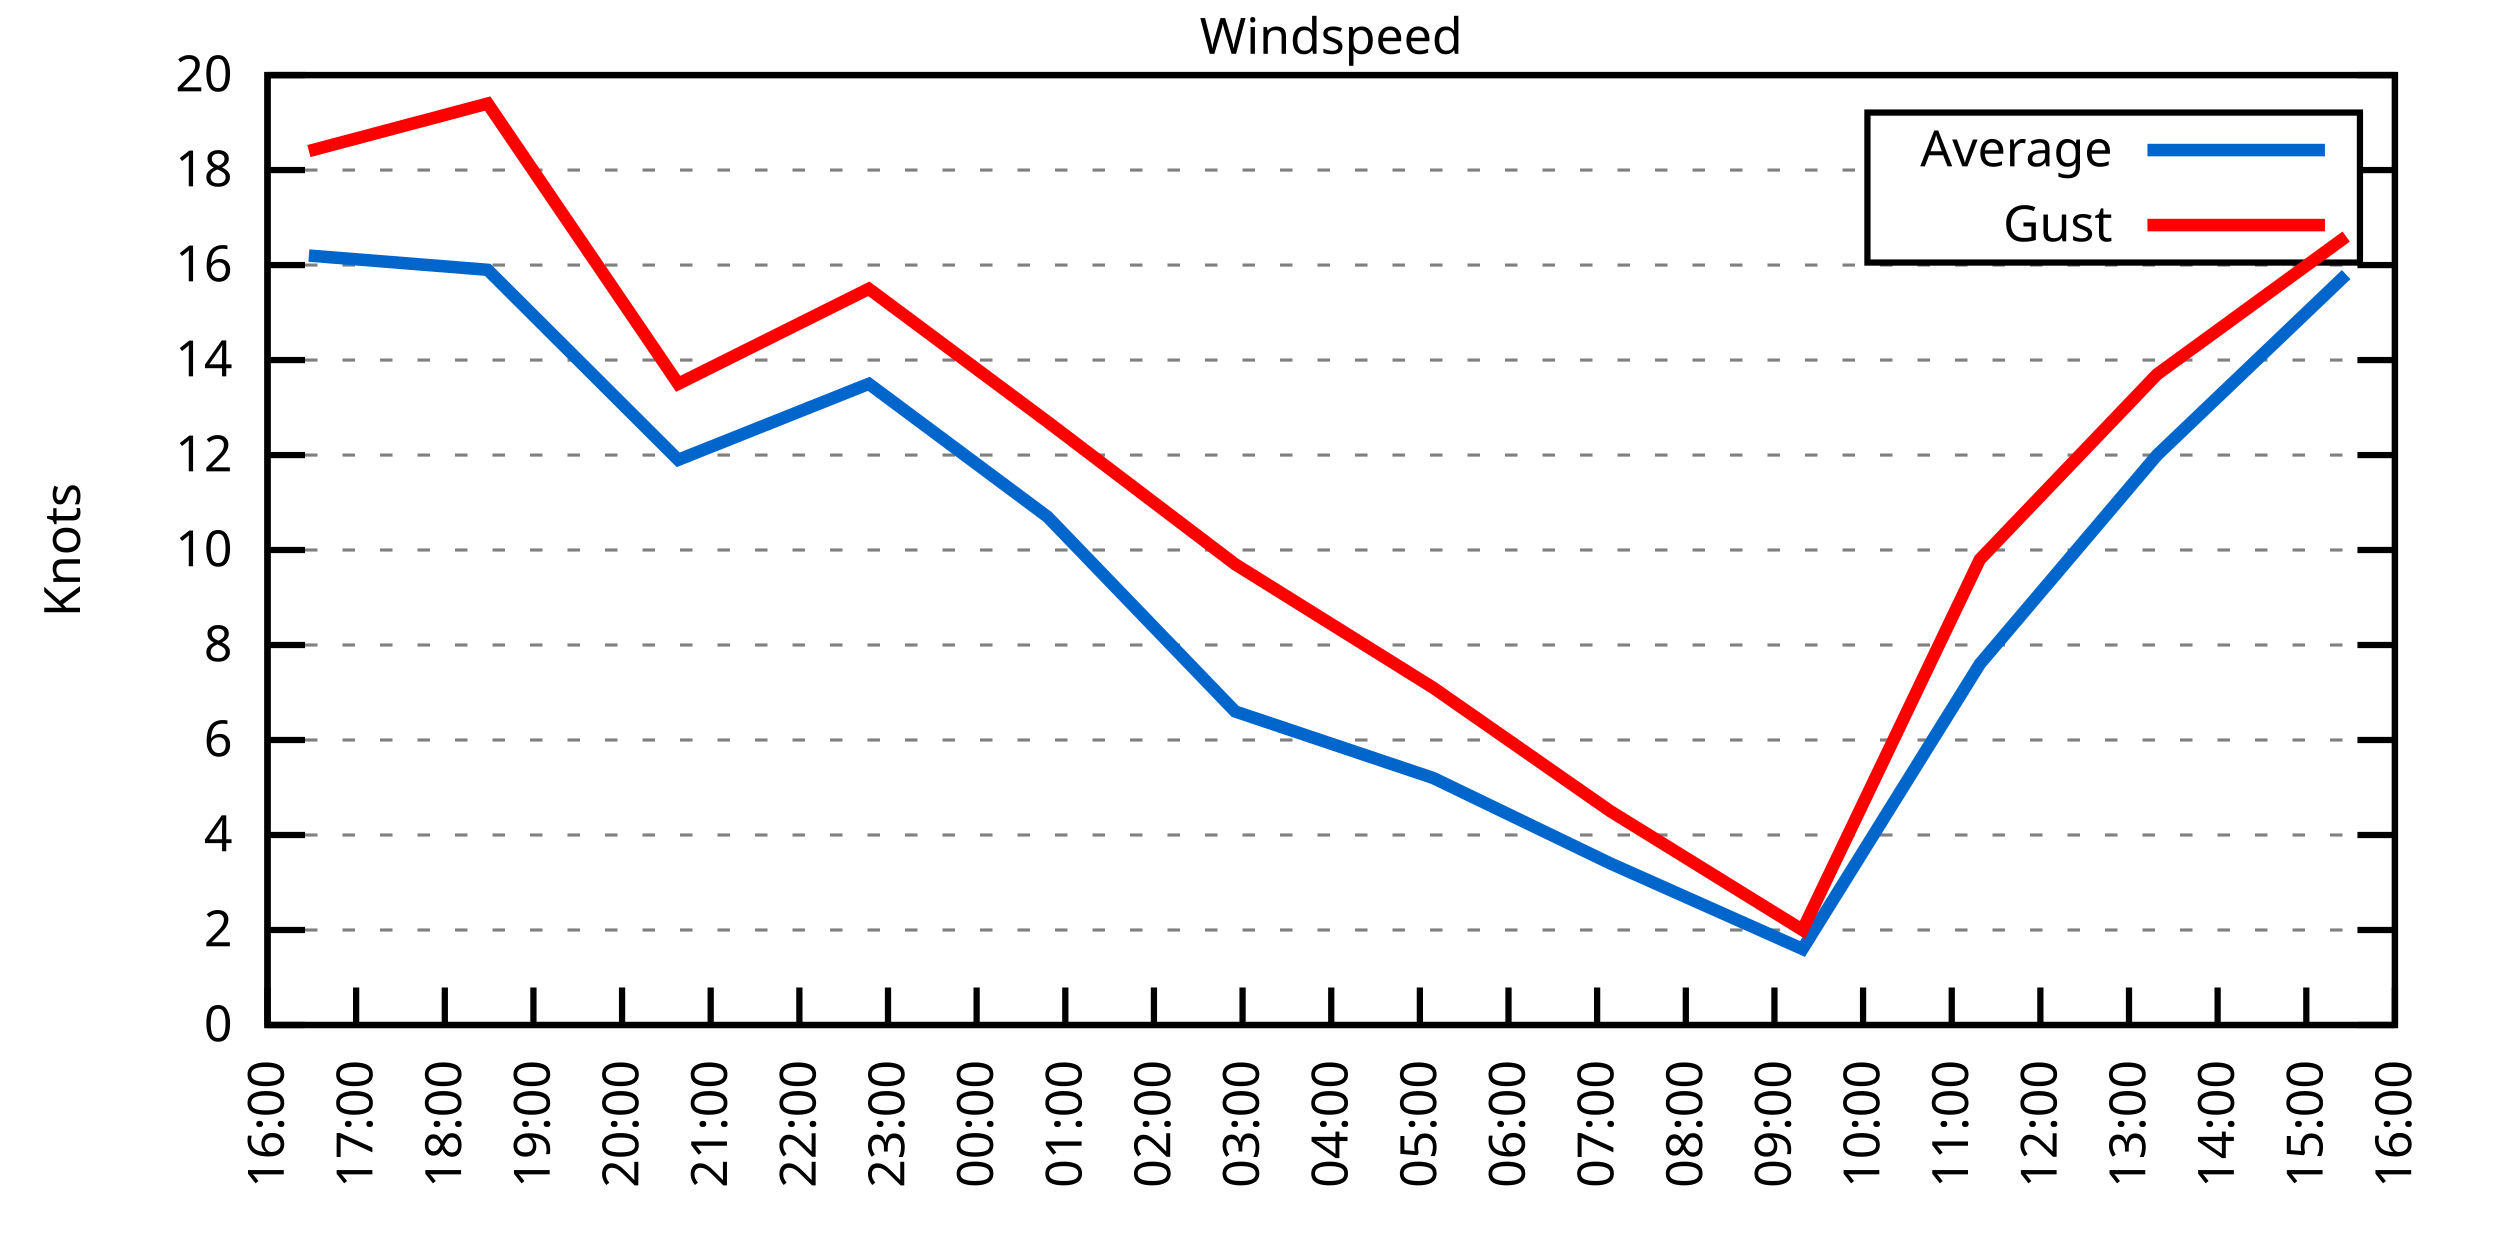
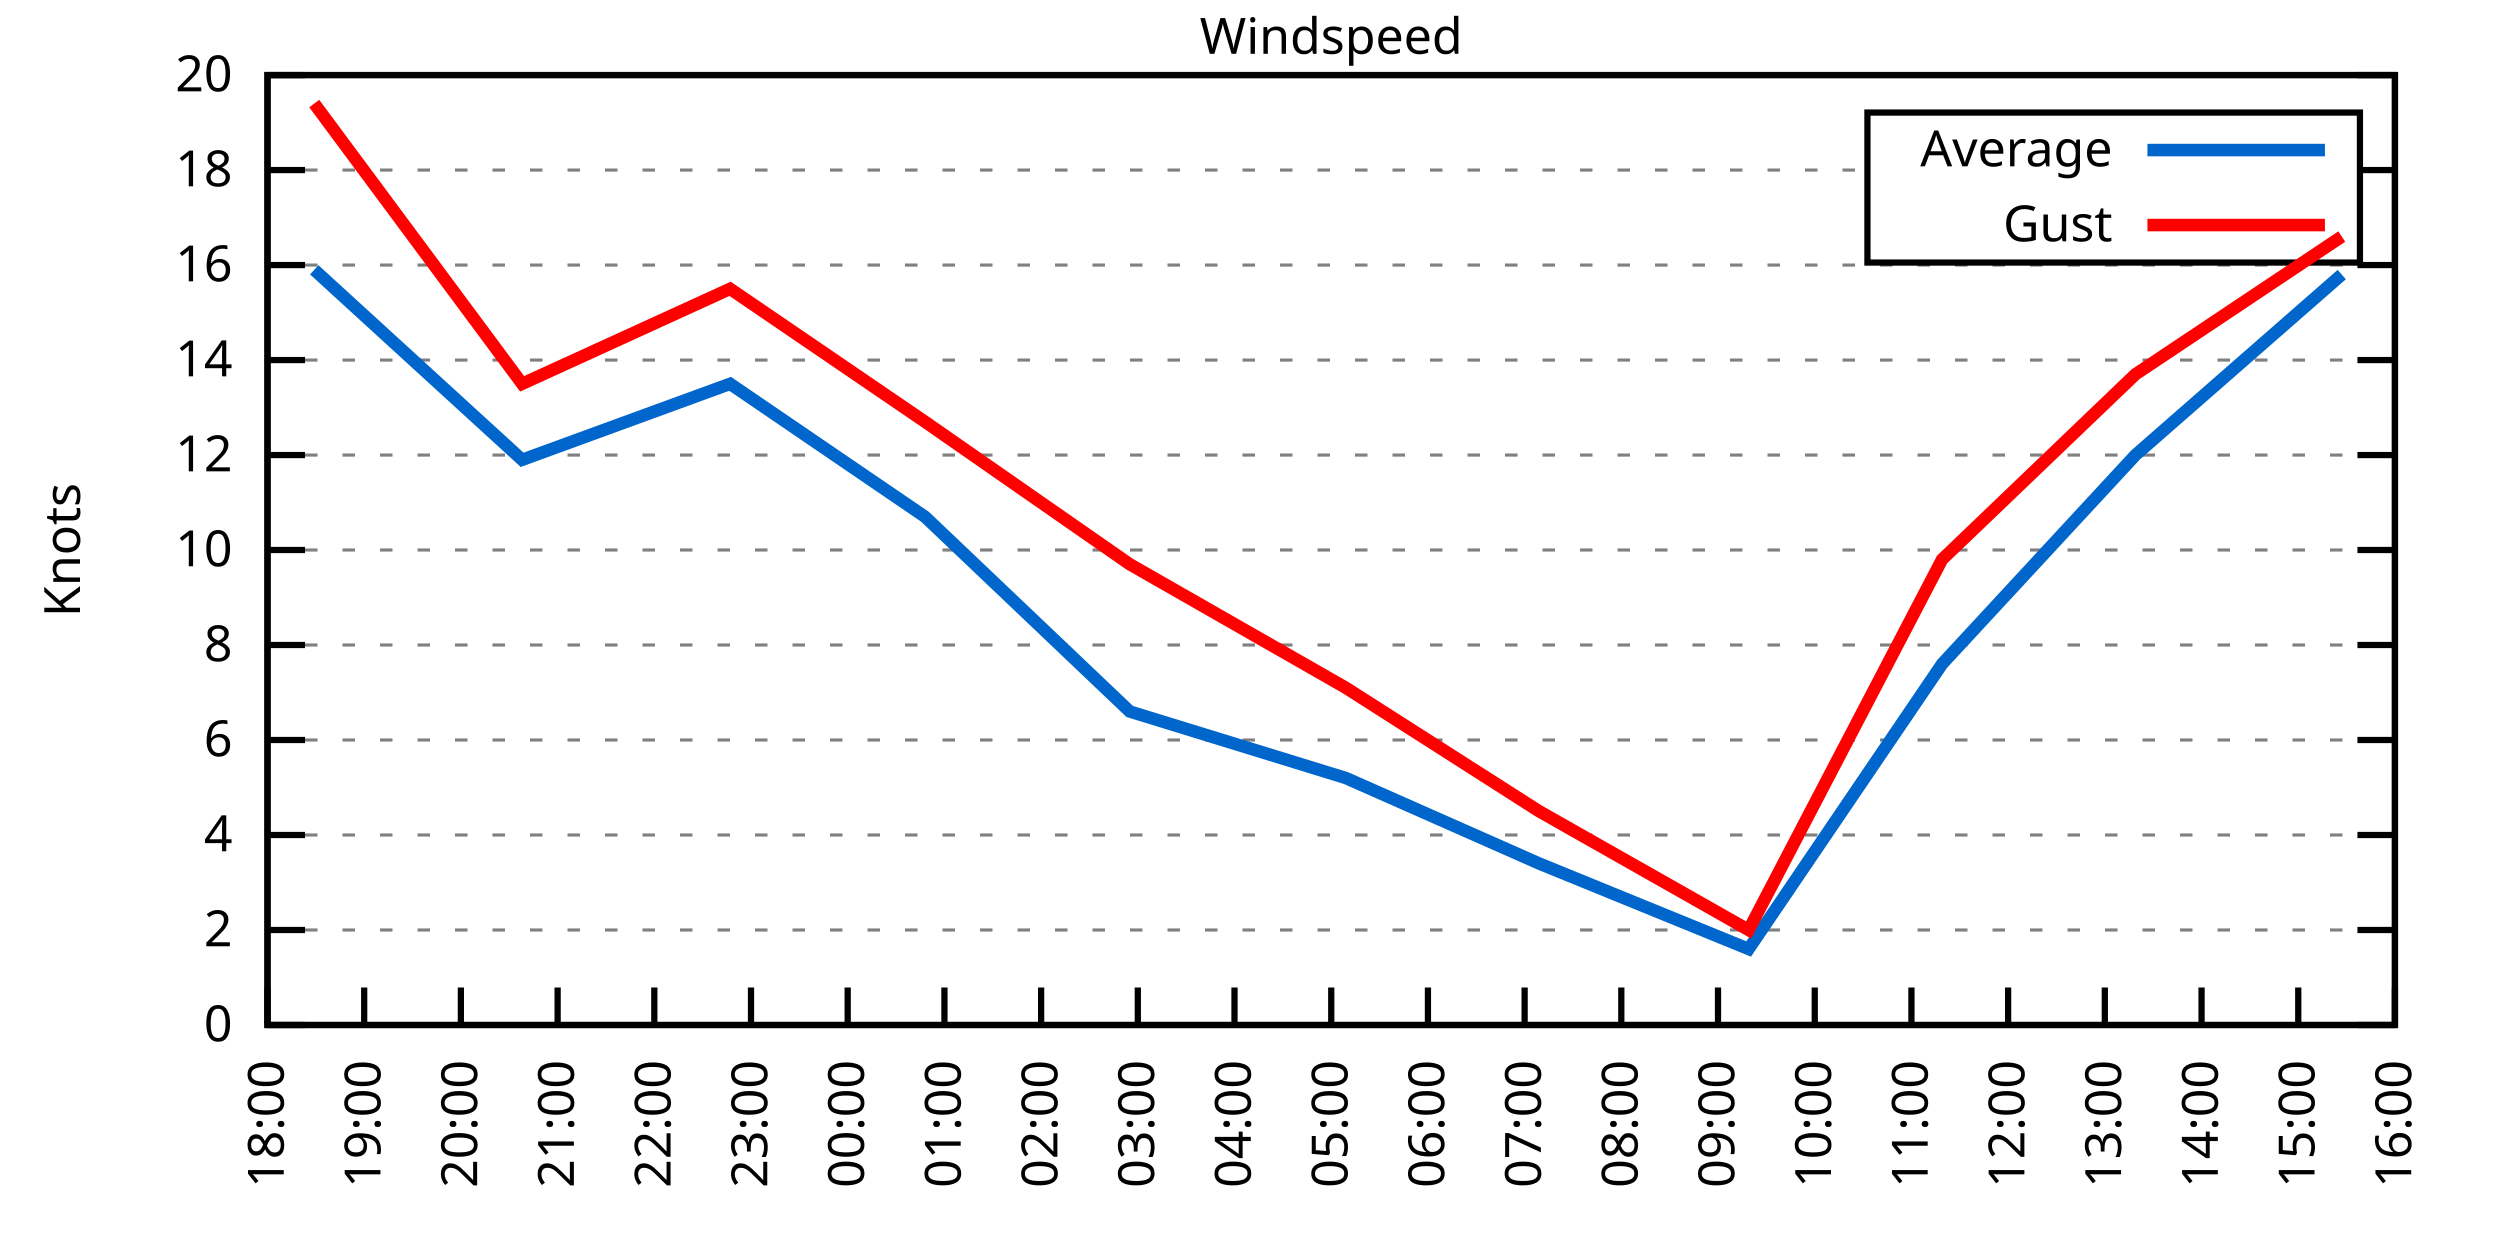
<svg xmlns="http://www.w3.org/2000/svg" xmlns:xlink="http://www.w3.org/1999/xlink" width="400" height="200" viewBox="0 0 400 200">
  <g id="gnuplot_canvas">
    <rect x="0" y="0" width="400" height="200" fill="none" />
    <defs>
      <circle id="gpDot" r="0.5" stroke-width="0.5" stroke="currentColor" />
      <path id="gpPt0" stroke-width="0.333" stroke="currentColor" d="M-1,0 h2 M0,-1 v2" />
      <path id="gpPt1" stroke-width="0.333" stroke="currentColor" d="M-1,-1 L1,1 M1,-1 L-1,1" />
      <path id="gpPt2" stroke-width="0.333" stroke="currentColor" d="M-1,0 L1,0 M0,-1 L0,1 M-1,-1 L1,1 M-1,1 L1,-1" />
      <rect id="gpPt3" stroke-width="0.333" stroke="currentColor" x="-1" y="-1" width="2" height="2" />
      <rect id="gpPt4" stroke-width="0.333" stroke="currentColor" fill="currentColor" x="-1" y="-1" width="2" height="2" />
      <circle id="gpPt5" stroke-width="0.333" stroke="currentColor" cx="0" cy="0" r="1" />
      <use xlink:href="#gpPt5" id="gpPt6" fill="currentColor" stroke="none" />
      <path id="gpPt7" stroke-width="0.333" stroke="currentColor" d="M0,-1.33 L-1.33,0.67 L1.33,0.67 z" />
      <use xlink:href="#gpPt7" id="gpPt8" fill="currentColor" stroke="none" />
      <use xlink:href="#gpPt7" id="gpPt9" stroke="currentColor" transform="rotate(180)" />
      <use xlink:href="#gpPt9" id="gpPt10" fill="currentColor" stroke="none" />
      <use xlink:href="#gpPt3" id="gpPt11" stroke="currentColor" transform="rotate(45)" />
      <use xlink:href="#gpPt11" id="gpPt12" fill="currentColor" stroke="none" />
      <path id="gpPt13" stroke-width="0.333" stroke="currentColor" d="M0,1.330 L1.265,0.411 L0.782,-1.067 L-0.782,-1.076 L-1.265,0.411 z" />
      <use xlink:href="#gpPt13" id="gpPt14" fill="currentColor" stroke="none" />
      <filter id="textbox" filterUnits="objectBoundingBox" x="0" y="0" height="1" width="1">
        <feFlood flood-color="white" flood-opacity="1" result="bgnd" />
        <feComposite in="SourceGraphic" in2="bgnd" operator="atop" />
      </filter>
      <filter id="greybox" filterUnits="objectBoundingBox" x="0" y="0" height="1" width="1">
        <feFlood flood-color="lightgrey" flood-opacity="1" result="grey" />
        <feComposite in="SourceGraphic" in2="grey" operator="atop" />
      </filter>
    </defs>
    <g fill="none" color="white" stroke="currentColor" stroke-width="1.00" stroke-linecap="butt" stroke-linejoin="miter">
</g>
    <g fill="none" color="black" stroke="currentColor" stroke-width="1.00" stroke-linecap="butt" stroke-linejoin="miter">
      <g stroke="none" shape-rendering="crispEdges">
        <polygon fill="rgb(255, 255, 255)" points="42.80,164.00 383.18,164.00 383.18,12.02 42.80,12.02 " />
      </g>
    </g>
    <g fill="none" color="black" stroke="currentColor" stroke-width="1.00" stroke-linecap="butt" stroke-linejoin="miter">
</g>
    <g fill="none" color="black" stroke="black" stroke-width="0.50" stroke-linecap="butt" stroke-linejoin="miter">
</g>
    <g fill="none" color="gray" stroke="currentColor" stroke-width="0.50" stroke-linecap="butt" stroke-linejoin="miter">
      <path stroke="gray" stroke-dasharray="2,4" class="gridline" d="M42.80,164.00 L383.19,164.00  " />
    </g>
    <g fill="none" color="gray" stroke="gray" stroke-width="1.00" stroke-linecap="butt" stroke-linejoin="miter">
</g>
    <g fill="none" color="black" stroke="currentColor" stroke-width="1.00" stroke-linecap="butt" stroke-linejoin="miter">
      <path stroke="black" d="M42.80,164.00 L48.80,164.00 M383.19,164.00 L377.19,164.00  " />
      <g transform="translate(37.20,166.60)" stroke="none" fill="black" font-family="Sans" font-size="8.00" text-anchor="end">
        <text>
          <tspan font-family="Sans"> 0</tspan>
        </text>
      </g>
    </g>
    <g fill="none" color="black" stroke="currentColor" stroke-width="1.00" stroke-linecap="butt" stroke-linejoin="miter">
</g>
    <g fill="none" color="black" stroke="black" stroke-width="0.50" stroke-linecap="butt" stroke-linejoin="miter">
</g>
    <g fill="none" color="gray" stroke="currentColor" stroke-width="0.50" stroke-linecap="butt" stroke-linejoin="miter">
      <path stroke="gray" stroke-dasharray="2,4" class="gridline" d="M42.80,148.80 L383.19,148.80  " />
    </g>
    <g fill="none" color="gray" stroke="gray" stroke-width="1.00" stroke-linecap="butt" stroke-linejoin="miter">
</g>
    <g fill="none" color="black" stroke="currentColor" stroke-width="1.00" stroke-linecap="butt" stroke-linejoin="miter">
      <path stroke="black" d="M42.80,148.80 L48.80,148.80 M383.19,148.80 L377.19,148.80  " />
      <g transform="translate(37.20,151.40)" stroke="none" fill="black" font-family="Sans" font-size="8.00" text-anchor="end">
        <text>
          <tspan font-family="Sans"> 2</tspan>
        </text>
      </g>
    </g>
    <g fill="none" color="black" stroke="currentColor" stroke-width="1.00" stroke-linecap="butt" stroke-linejoin="miter">
</g>
    <g fill="none" color="black" stroke="black" stroke-width="0.50" stroke-linecap="butt" stroke-linejoin="miter">
</g>
    <g fill="none" color="gray" stroke="currentColor" stroke-width="0.50" stroke-linecap="butt" stroke-linejoin="miter">
      <path stroke="gray" stroke-dasharray="2,4" class="gridline" d="M42.80,133.60 L383.19,133.60  " />
    </g>
    <g fill="none" color="gray" stroke="gray" stroke-width="1.00" stroke-linecap="butt" stroke-linejoin="miter">
</g>
    <g fill="none" color="black" stroke="currentColor" stroke-width="1.00" stroke-linecap="butt" stroke-linejoin="miter">
      <path stroke="black" d="M42.80,133.60 L48.80,133.60 M383.19,133.60 L377.19,133.60  " />
      <g transform="translate(37.20,136.20)" stroke="none" fill="black" font-family="Sans" font-size="8.00" text-anchor="end">
        <text>
          <tspan font-family="Sans"> 4</tspan>
        </text>
      </g>
    </g>
    <g fill="none" color="black" stroke="currentColor" stroke-width="1.00" stroke-linecap="butt" stroke-linejoin="miter">
</g>
    <g fill="none" color="black" stroke="black" stroke-width="0.50" stroke-linecap="butt" stroke-linejoin="miter">
</g>
    <g fill="none" color="gray" stroke="currentColor" stroke-width="0.50" stroke-linecap="butt" stroke-linejoin="miter">
      <path stroke="gray" stroke-dasharray="2,4" class="gridline" d="M42.80,118.40 L383.19,118.40  " />
    </g>
    <g fill="none" color="gray" stroke="gray" stroke-width="1.00" stroke-linecap="butt" stroke-linejoin="miter">
</g>
    <g fill="none" color="black" stroke="currentColor" stroke-width="1.00" stroke-linecap="butt" stroke-linejoin="miter">
      <path stroke="black" d="M42.80,118.40 L48.80,118.40 M383.19,118.40 L377.19,118.40  " />
      <g transform="translate(37.20,121.00)" stroke="none" fill="black" font-family="Sans" font-size="8.00" text-anchor="end">
        <text>
          <tspan font-family="Sans"> 6</tspan>
        </text>
      </g>
    </g>
    <g fill="none" color="black" stroke="currentColor" stroke-width="1.00" stroke-linecap="butt" stroke-linejoin="miter">
</g>
    <g fill="none" color="black" stroke="black" stroke-width="0.50" stroke-linecap="butt" stroke-linejoin="miter">
</g>
    <g fill="none" color="gray" stroke="currentColor" stroke-width="0.50" stroke-linecap="butt" stroke-linejoin="miter">
      <path stroke="gray" stroke-dasharray="2,4" class="gridline" d="M42.80,103.20 L383.19,103.20  " />
    </g>
    <g fill="none" color="gray" stroke="gray" stroke-width="1.00" stroke-linecap="butt" stroke-linejoin="miter">
</g>
    <g fill="none" color="black" stroke="currentColor" stroke-width="1.00" stroke-linecap="butt" stroke-linejoin="miter">
      <path stroke="black" d="M42.80,103.20 L48.80,103.20 M383.19,103.20 L377.19,103.20  " />
      <g transform="translate(37.20,105.80)" stroke="none" fill="black" font-family="Sans" font-size="8.00" text-anchor="end">
        <text>
          <tspan font-family="Sans"> 8</tspan>
        </text>
      </g>
    </g>
    <g fill="none" color="black" stroke="currentColor" stroke-width="1.00" stroke-linecap="butt" stroke-linejoin="miter">
</g>
    <g fill="none" color="black" stroke="black" stroke-width="0.50" stroke-linecap="butt" stroke-linejoin="miter">
</g>
    <g fill="none" color="gray" stroke="currentColor" stroke-width="0.50" stroke-linecap="butt" stroke-linejoin="miter">
      <path stroke="gray" stroke-dasharray="2,4" class="gridline" d="M42.80,88.00 L383.19,88.00  " />
    </g>
    <g fill="none" color="gray" stroke="gray" stroke-width="1.00" stroke-linecap="butt" stroke-linejoin="miter">
</g>
    <g fill="none" color="black" stroke="currentColor" stroke-width="1.00" stroke-linecap="butt" stroke-linejoin="miter">
      <path stroke="black" d="M42.80,88.00 L48.80,88.00 M383.19,88.00 L377.19,88.00  " />
      <g transform="translate(37.20,90.60)" stroke="none" fill="black" font-family="Sans" font-size="8.00" text-anchor="end">
        <text>
          <tspan font-family="Sans"> 10</tspan>
        </text>
      </g>
    </g>
    <g fill="none" color="black" stroke="currentColor" stroke-width="1.00" stroke-linecap="butt" stroke-linejoin="miter">
</g>
    <g fill="none" color="black" stroke="black" stroke-width="0.50" stroke-linecap="butt" stroke-linejoin="miter">
</g>
    <g fill="none" color="gray" stroke="currentColor" stroke-width="0.50" stroke-linecap="butt" stroke-linejoin="miter">
      <path stroke="gray" stroke-dasharray="2,4" class="gridline" d="M42.80,72.81 L383.19,72.81  " />
    </g>
    <g fill="none" color="gray" stroke="gray" stroke-width="1.00" stroke-linecap="butt" stroke-linejoin="miter">
</g>
    <g fill="none" color="black" stroke="currentColor" stroke-width="1.00" stroke-linecap="butt" stroke-linejoin="miter">
      <path stroke="black" d="M42.80,72.81 L48.80,72.81 M383.19,72.81 L377.19,72.81  " />
      <g transform="translate(37.20,75.41)" stroke="none" fill="black" font-family="Sans" font-size="8.00" text-anchor="end">
        <text>
          <tspan font-family="Sans"> 12</tspan>
        </text>
      </g>
    </g>
    <g fill="none" color="black" stroke="currentColor" stroke-width="1.00" stroke-linecap="butt" stroke-linejoin="miter">
</g>
    <g fill="none" color="black" stroke="black" stroke-width="0.50" stroke-linecap="butt" stroke-linejoin="miter">
</g>
    <g fill="none" color="gray" stroke="currentColor" stroke-width="0.50" stroke-linecap="butt" stroke-linejoin="miter">
      <path stroke="gray" stroke-dasharray="2,4" class="gridline" d="M42.80,57.61 L383.19,57.61  " />
    </g>
    <g fill="none" color="gray" stroke="gray" stroke-width="1.00" stroke-linecap="butt" stroke-linejoin="miter">
</g>
    <g fill="none" color="black" stroke="currentColor" stroke-width="1.00" stroke-linecap="butt" stroke-linejoin="miter">
      <path stroke="black" d="M42.80,57.61 L48.80,57.61 M383.19,57.61 L377.19,57.61  " />
      <g transform="translate(37.20,60.21)" stroke="none" fill="black" font-family="Sans" font-size="8.00" text-anchor="end">
        <text>
          <tspan font-family="Sans"> 14</tspan>
        </text>
      </g>
    </g>
    <g fill="none" color="black" stroke="currentColor" stroke-width="1.00" stroke-linecap="butt" stroke-linejoin="miter">
</g>
    <g fill="none" color="black" stroke="black" stroke-width="0.50" stroke-linecap="butt" stroke-linejoin="miter">
</g>
    <g fill="none" color="gray" stroke="currentColor" stroke-width="0.50" stroke-linecap="butt" stroke-linejoin="miter">
      <path stroke="gray" stroke-dasharray="2,4" class="gridline" d="M42.80,42.41 L383.19,42.41  " />
    </g>
    <g fill="none" color="gray" stroke="gray" stroke-width="1.00" stroke-linecap="butt" stroke-linejoin="miter">
</g>
    <g fill="none" color="black" stroke="currentColor" stroke-width="1.00" stroke-linecap="butt" stroke-linejoin="miter">
      <path stroke="black" d="M42.80,42.41 L48.80,42.41 M383.19,42.41 L377.19,42.41  " />
      <g transform="translate(37.20,45.01)" stroke="none" fill="black" font-family="Sans" font-size="8.00" text-anchor="end">
        <text>
          <tspan font-family="Sans"> 16</tspan>
        </text>
      </g>
    </g>
    <g fill="none" color="black" stroke="currentColor" stroke-width="1.00" stroke-linecap="butt" stroke-linejoin="miter">
</g>
    <g fill="none" color="black" stroke="black" stroke-width="0.50" stroke-linecap="butt" stroke-linejoin="miter">
</g>
    <g fill="none" color="gray" stroke="currentColor" stroke-width="0.50" stroke-linecap="butt" stroke-linejoin="miter">
      <path stroke="gray" stroke-dasharray="2,4" class="gridline" d="M42.80,27.21 L298.79,27.21 M377.59,27.21 L383.19,27.21  " />
    </g>
    <g fill="none" color="gray" stroke="gray" stroke-width="1.00" stroke-linecap="butt" stroke-linejoin="miter">
</g>
    <g fill="none" color="black" stroke="currentColor" stroke-width="1.00" stroke-linecap="butt" stroke-linejoin="miter">
      <path stroke="black" d="M42.80,27.21 L48.80,27.21 M383.19,27.21 L377.19,27.21  " />
      <g transform="translate(37.20,29.81)" stroke="none" fill="black" font-family="Sans" font-size="8.00" text-anchor="end">
        <text>
          <tspan font-family="Sans"> 18</tspan>
        </text>
      </g>
    </g>
    <g fill="none" color="black" stroke="currentColor" stroke-width="1.00" stroke-linecap="butt" stroke-linejoin="miter">
</g>
    <g fill="none" color="black" stroke="black" stroke-width="0.50" stroke-linecap="butt" stroke-linejoin="miter">
</g>
    <g fill="none" color="gray" stroke="currentColor" stroke-width="0.50" stroke-linecap="butt" stroke-linejoin="miter">
      <path stroke="gray" stroke-dasharray="2,4" class="gridline" d="M42.80,12.01 L383.19,12.01  " />
    </g>
    <g fill="none" color="gray" stroke="gray" stroke-width="1.00" stroke-linecap="butt" stroke-linejoin="miter">
</g>
    <g fill="none" color="black" stroke="currentColor" stroke-width="1.00" stroke-linecap="butt" stroke-linejoin="miter">
      <path stroke="black" d="M42.80,12.01 L48.80,12.01 M383.19,12.01 L377.19,12.01  " />
      <g transform="translate(37.20,14.61)" stroke="none" fill="black" font-family="Sans" font-size="8.00" text-anchor="end">
        <text>
          <tspan font-family="Sans"> 20</tspan>
        </text>
      </g>
    </g>
    <g fill="none" color="black" stroke="currentColor" stroke-width="1.00" stroke-linecap="butt" stroke-linejoin="miter">
      <path stroke="black" d="M42.80,164.00 L42.80,158.00  " />
      <g transform="translate(45.40,169.60) rotate(270.00)" stroke="none" fill="black" font-family="Sans" font-size="8.00" text-anchor="end">
        <text>
-           <tspan font-family="Sans">16:00</tspan>
-         </text>
-       </g>
-     </g>
-     <g fill="none" color="black" stroke="currentColor" stroke-width="1.00" stroke-linecap="butt" stroke-linejoin="miter">
-       <path stroke="black" d="M56.98,164.00 L56.98,158.00  " />
-       <g transform="translate(59.58,169.60) rotate(270.00)" stroke="none" fill="black" font-family="Sans" font-size="8.00" text-anchor="end">
-         <text>
-           <tspan font-family="Sans">17:00</tspan>
-         </text>
-       </g>
-     </g>
-     <g fill="none" color="black" stroke="currentColor" stroke-width="1.00" stroke-linecap="butt" stroke-linejoin="miter">
-       <path stroke="black" d="M71.17,164.00 L71.17,158.00  " />
-       <g transform="translate(73.77,169.60) rotate(270.00)" stroke="none" fill="black" font-family="Sans" font-size="8.00" text-anchor="end">
-         <text>
          <tspan font-family="Sans">18:00</tspan>
        </text>
      </g>
    </g>
    <g fill="none" color="black" stroke="currentColor" stroke-width="1.00" stroke-linecap="butt" stroke-linejoin="miter">
-       <path stroke="black" d="M85.35,164.00 L85.35,158.00  " />
-       <g transform="translate(87.95,169.60) rotate(270.00)" stroke="none" fill="black" font-family="Sans" font-size="8.00" text-anchor="end">
+       <path stroke="black" d="M58.27,164.00 L58.27,158.00  " />
+       <g transform="translate(60.87,169.60) rotate(270.00)" stroke="none" fill="black" font-family="Sans" font-size="8.00" text-anchor="end">
        <text>
          <tspan font-family="Sans">19:00</tspan>
        </text>
      </g>
    </g>
    <g fill="none" color="black" stroke="currentColor" stroke-width="1.00" stroke-linecap="butt" stroke-linejoin="miter">
-       <path stroke="black" d="M99.53,164.00 L99.53,158.00  " />
-       <g transform="translate(102.13,169.60) rotate(270.00)" stroke="none" fill="black" font-family="Sans" font-size="8.00" text-anchor="end">
+       <path stroke="black" d="M73.74,164.00 L73.74,158.00  " />
+       <g transform="translate(76.34,169.60) rotate(270.00)" stroke="none" fill="black" font-family="Sans" font-size="8.00" text-anchor="end">
        <text>
          <tspan font-family="Sans">20:00</tspan>
        </text>
      </g>
    </g>
    <g fill="none" color="black" stroke="currentColor" stroke-width="1.00" stroke-linecap="butt" stroke-linejoin="miter">
-       <path stroke="black" d="M113.71,164.00 L113.71,158.00  " />
-       <g transform="translate(116.31,169.60) rotate(270.00)" stroke="none" fill="black" font-family="Sans" font-size="8.00" text-anchor="end">
+       <path stroke="black" d="M89.22,164.00 L89.22,158.00  " />
+       <g transform="translate(91.82,169.60) rotate(270.00)" stroke="none" fill="black" font-family="Sans" font-size="8.00" text-anchor="end">
        <text>
          <tspan font-family="Sans">21:00</tspan>
        </text>
      </g>
    </g>
    <g fill="none" color="black" stroke="currentColor" stroke-width="1.00" stroke-linecap="butt" stroke-linejoin="miter">
-       <path stroke="black" d="M127.90,164.00 L127.90,158.00  " />
-       <g transform="translate(130.50,169.60) rotate(270.00)" stroke="none" fill="black" font-family="Sans" font-size="8.00" text-anchor="end">
+       <path stroke="black" d="M104.69,164.00 L104.69,158.00  " />
+       <g transform="translate(107.29,169.60) rotate(270.00)" stroke="none" fill="black" font-family="Sans" font-size="8.00" text-anchor="end">
        <text>
          <tspan font-family="Sans">22:00</tspan>
        </text>
      </g>
    </g>
    <g fill="none" color="black" stroke="currentColor" stroke-width="1.00" stroke-linecap="butt" stroke-linejoin="miter">
-       <path stroke="black" d="M142.08,164.00 L142.08,158.00  " />
-       <g transform="translate(144.68,169.60) rotate(270.00)" stroke="none" fill="black" font-family="Sans" font-size="8.00" text-anchor="end">
+       <path stroke="black" d="M120.16,164.00 L120.16,158.00  " />
+       <g transform="translate(122.76,169.60) rotate(270.00)" stroke="none" fill="black" font-family="Sans" font-size="8.00" text-anchor="end">
        <text>
          <tspan font-family="Sans">23:00</tspan>
        </text>
      </g>
    </g>
    <g fill="none" color="black" stroke="currentColor" stroke-width="1.00" stroke-linecap="butt" stroke-linejoin="miter">
-       <path stroke="black" d="M156.26,164.00 L156.26,158.00  " />
-       <g transform="translate(158.86,169.60) rotate(270.00)" stroke="none" fill="black" font-family="Sans" font-size="8.00" text-anchor="end">
+       <path stroke="black" d="M135.63,164.00 L135.63,158.00  " />
+       <g transform="translate(138.23,169.60) rotate(270.00)" stroke="none" fill="black" font-family="Sans" font-size="8.00" text-anchor="end">
        <text>
          <tspan font-family="Sans">00:00</tspan>
        </text>
      </g>
    </g>
    <g fill="none" color="black" stroke="currentColor" stroke-width="1.00" stroke-linecap="butt" stroke-linejoin="miter">
-       <path stroke="black" d="M170.45,164.00 L170.45,158.00  " />
-       <g transform="translate(173.05,169.60) rotate(270.00)" stroke="none" fill="black" font-family="Sans" font-size="8.00" text-anchor="end">
+       <path stroke="black" d="M151.11,164.00 L151.11,158.00  " />
+       <g transform="translate(153.71,169.60) rotate(270.00)" stroke="none" fill="black" font-family="Sans" font-size="8.00" text-anchor="end">
        <text>
          <tspan font-family="Sans">01:00</tspan>
        </text>
      </g>
    </g>
    <g fill="none" color="black" stroke="currentColor" stroke-width="1.00" stroke-linecap="butt" stroke-linejoin="miter">
-       <path stroke="black" d="M184.63,164.00 L184.63,158.00  " />
-       <g transform="translate(187.23,169.60) rotate(270.00)" stroke="none" fill="black" font-family="Sans" font-size="8.00" text-anchor="end">
+       <path stroke="black" d="M166.58,164.00 L166.58,158.00  " />
+       <g transform="translate(169.18,169.60) rotate(270.00)" stroke="none" fill="black" font-family="Sans" font-size="8.00" text-anchor="end">
        <text>
          <tspan font-family="Sans">02:00</tspan>
        </text>
      </g>
    </g>
    <g fill="none" color="black" stroke="currentColor" stroke-width="1.00" stroke-linecap="butt" stroke-linejoin="miter">
-       <path stroke="black" d="M198.81,164.00 L198.81,158.00  " />
-       <g transform="translate(201.41,169.60) rotate(270.00)" stroke="none" fill="black" font-family="Sans" font-size="8.00" text-anchor="end">
+       <path stroke="black" d="M182.05,164.00 L182.05,158.00  " />
+       <g transform="translate(184.65,169.60) rotate(270.00)" stroke="none" fill="black" font-family="Sans" font-size="8.00" text-anchor="end">
        <text>
          <tspan font-family="Sans">03:00</tspan>
+         </text>
+       </g>
+     </g>
+     <g fill="none" color="black" stroke="currentColor" stroke-width="1.00" stroke-linecap="butt" stroke-linejoin="miter">
+       <path stroke="black" d="M197.52,164.00 L197.52,158.00  " />
+       <g transform="translate(200.12,169.60) rotate(270.00)" stroke="none" fill="black" font-family="Sans" font-size="8.00" text-anchor="end">
+         <text>
+           <tspan font-family="Sans">04:00</tspan>
        </text>
      </g>
    </g>
    <g fill="none" color="black" stroke="currentColor" stroke-width="1.00" stroke-linecap="butt" stroke-linejoin="miter">
      <path stroke="black" d="M213.00,164.00 L213.00,158.00  " />
      <g transform="translate(215.60,169.60) rotate(270.00)" stroke="none" fill="black" font-family="Sans" font-size="8.00" text-anchor="end">
        <text>
-           <tspan font-family="Sans">04:00</tspan>
-         </text>
-       </g>
-     </g>
-     <g fill="none" color="black" stroke="currentColor" stroke-width="1.00" stroke-linecap="butt" stroke-linejoin="miter">
-       <path stroke="black" d="M227.18,164.00 L227.18,158.00  " />
-       <g transform="translate(229.78,169.60) rotate(270.00)" stroke="none" fill="black" font-family="Sans" font-size="8.00" text-anchor="end">
-         <text>
          <tspan font-family="Sans">05:00</tspan>
        </text>
      </g>
    </g>
    <g fill="none" color="black" stroke="currentColor" stroke-width="1.00" stroke-linecap="butt" stroke-linejoin="miter">
-       <path stroke="black" d="M241.36,164.00 L241.36,158.00  " />
-       <g transform="translate(243.96,169.60) rotate(270.00)" stroke="none" fill="black" font-family="Sans" font-size="8.00" text-anchor="end">
+       <path stroke="black" d="M228.47,164.00 L228.47,158.00  " />
+       <g transform="translate(231.07,169.60) rotate(270.00)" stroke="none" fill="black" font-family="Sans" font-size="8.00" text-anchor="end">
        <text>
          <tspan font-family="Sans">06:00</tspan>
        </text>
      </g>
    </g>
    <g fill="none" color="black" stroke="currentColor" stroke-width="1.00" stroke-linecap="butt" stroke-linejoin="miter">
-       <path stroke="black" d="M255.54,164.00 L255.54,158.00  " />
-       <g transform="translate(258.14,169.60) rotate(270.00)" stroke="none" fill="black" font-family="Sans" font-size="8.00" text-anchor="end">
+       <path stroke="black" d="M243.94,164.00 L243.94,158.00  " />
+       <g transform="translate(246.54,169.60) rotate(270.00)" stroke="none" fill="black" font-family="Sans" font-size="8.00" text-anchor="end">
        <text>
          <tspan font-family="Sans">07:00</tspan>
        </text>
      </g>
    </g>
    <g fill="none" color="black" stroke="currentColor" stroke-width="1.00" stroke-linecap="butt" stroke-linejoin="miter">
-       <path stroke="black" d="M269.73,164.00 L269.73,158.00  " />
-       <g transform="translate(272.33,169.60) rotate(270.00)" stroke="none" fill="black" font-family="Sans" font-size="8.00" text-anchor="end">
+       <path stroke="black" d="M259.41,164.00 L259.41,158.00  " />
+       <g transform="translate(262.01,169.60) rotate(270.00)" stroke="none" fill="black" font-family="Sans" font-size="8.00" text-anchor="end">
        <text>
          <tspan font-family="Sans">08:00</tspan>
        </text>
      </g>
    </g>
    <g fill="none" color="black" stroke="currentColor" stroke-width="1.00" stroke-linecap="butt" stroke-linejoin="miter">
-       <path stroke="black" d="M283.91,164.00 L283.91,158.00  " />
-       <g transform="translate(286.51,169.60) rotate(270.00)" stroke="none" fill="black" font-family="Sans" font-size="8.00" text-anchor="end">
+       <path stroke="black" d="M274.88,164.00 L274.88,158.00  " />
+       <g transform="translate(277.48,169.60) rotate(270.00)" stroke="none" fill="black" font-family="Sans" font-size="8.00" text-anchor="end">
        <text>
          <tspan font-family="Sans">09:00</tspan>
        </text>
      </g>
    </g>
    <g fill="none" color="black" stroke="currentColor" stroke-width="1.00" stroke-linecap="butt" stroke-linejoin="miter">
-       <path stroke="black" d="M298.09,164.00 L298.09,158.00  " />
-       <g transform="translate(300.69,169.60) rotate(270.00)" stroke="none" fill="black" font-family="Sans" font-size="8.00" text-anchor="end">
+       <path stroke="black" d="M290.36,164.00 L290.36,158.00  " />
+       <g transform="translate(292.96,169.60) rotate(270.00)" stroke="none" fill="black" font-family="Sans" font-size="8.00" text-anchor="end">
        <text>
          <tspan font-family="Sans">10:00</tspan>
        </text>
      </g>
    </g>
    <g fill="none" color="black" stroke="currentColor" stroke-width="1.00" stroke-linecap="butt" stroke-linejoin="miter">
-       <path stroke="black" d="M312.28,164.00 L312.28,158.00  " />
-       <g transform="translate(314.88,169.60) rotate(270.00)" stroke="none" fill="black" font-family="Sans" font-size="8.00" text-anchor="end">
+       <path stroke="black" d="M305.83,164.00 L305.83,158.00  " />
+       <g transform="translate(308.43,169.60) rotate(270.00)" stroke="none" fill="black" font-family="Sans" font-size="8.00" text-anchor="end">
        <text>
          <tspan font-family="Sans">11:00</tspan>
        </text>
      </g>
    </g>
    <g fill="none" color="black" stroke="currentColor" stroke-width="1.00" stroke-linecap="butt" stroke-linejoin="miter">
-       <path stroke="black" d="M326.46,164.00 L326.46,158.00  " />
-       <g transform="translate(329.06,169.60) rotate(270.00)" stroke="none" fill="black" font-family="Sans" font-size="8.00" text-anchor="end">
+       <path stroke="black" d="M321.30,164.00 L321.30,158.00  " />
+       <g transform="translate(323.90,169.60) rotate(270.00)" stroke="none" fill="black" font-family="Sans" font-size="8.00" text-anchor="end">
        <text>
          <tspan font-family="Sans">12:00</tspan>
        </text>
      </g>
    </g>
    <g fill="none" color="black" stroke="currentColor" stroke-width="1.00" stroke-linecap="butt" stroke-linejoin="miter">
-       <path stroke="black" d="M340.64,164.00 L340.64,158.00  " />
-       <g transform="translate(343.24,169.60) rotate(270.00)" stroke="none" fill="black" font-family="Sans" font-size="8.00" text-anchor="end">
+       <path stroke="black" d="M336.77,164.00 L336.77,158.00  " />
+       <g transform="translate(339.37,169.60) rotate(270.00)" stroke="none" fill="black" font-family="Sans" font-size="8.00" text-anchor="end">
        <text>
          <tspan font-family="Sans">13:00</tspan>
        </text>
      </g>
    </g>
    <g fill="none" color="black" stroke="currentColor" stroke-width="1.00" stroke-linecap="butt" stroke-linejoin="miter">
-       <path stroke="black" d="M354.82,164.00 L354.82,158.00  " />
-       <g transform="translate(357.42,169.60) rotate(270.00)" stroke="none" fill="black" font-family="Sans" font-size="8.00" text-anchor="end">
+       <path stroke="black" d="M352.25,164.00 L352.25,158.00  " />
+       <g transform="translate(354.85,169.60) rotate(270.00)" stroke="none" fill="black" font-family="Sans" font-size="8.00" text-anchor="end">
        <text>
          <tspan font-family="Sans">14:00</tspan>
        </text>
      </g>
    </g>
    <g fill="none" color="black" stroke="currentColor" stroke-width="1.00" stroke-linecap="butt" stroke-linejoin="miter">
-       <path stroke="black" d="M369.01,164.00 L369.01,158.00  " />
-       <g transform="translate(371.61,169.60) rotate(270.00)" stroke="none" fill="black" font-family="Sans" font-size="8.00" text-anchor="end">
+       <path stroke="black" d="M367.72,164.00 L367.72,158.00  " />
+       <g transform="translate(370.32,169.60) rotate(270.00)" stroke="none" fill="black" font-family="Sans" font-size="8.00" text-anchor="end">
        <text>
          <tspan font-family="Sans">15:00</tspan>
        </text>
      </g>
    </g>
    <g fill="none" color="black" stroke="currentColor" stroke-width="1.00" stroke-linecap="butt" stroke-linejoin="miter">
      <path stroke="black" d="M383.19,164.00 L383.19,158.00  " />
      <g transform="translate(385.79,169.60) rotate(270.00)" stroke="none" fill="black" font-family="Sans" font-size="8.00" text-anchor="end">
        <text>
          <tspan font-family="Sans">16:00</tspan>
        </text>
      </g>
    </g>
    <g fill="none" color="black" stroke="currentColor" stroke-width="1.00" stroke-linecap="butt" stroke-linejoin="miter">
</g>
    <g fill="none" color="black" stroke="currentColor" stroke-width="1.00" stroke-linecap="butt" stroke-linejoin="miter">
      <path stroke="black" d="M42.80,12.01 L42.80,164.00 L383.19,164.00 L383.19,12.01 L42.80,12.01 Z  " />
    </g>
    <g fill="none" color="black" stroke="currentColor" stroke-width="1.00" stroke-linecap="butt" stroke-linejoin="miter">
</g>
    <g fill="none" color="black" stroke="currentColor" stroke-width="1.00" stroke-linecap="butt" stroke-linejoin="miter">
      <path stroke="black" d="M298.79,42.01 L298.79,18.01 L377.59,18.01 L377.59,42.01 L298.79,42.01 Z  " />
    </g>
    <g id="Windspeed_plot_1">
      <g fill="none" color="white" stroke="black" stroke-width="2.00" stroke-linecap="butt" stroke-linejoin="miter">
</g>
      <g fill="none" color="black" stroke="currentColor" stroke-width="2.00" stroke-linecap="butt" stroke-linejoin="miter">
        <g transform="translate(337.99,26.61)" stroke="none" fill="black" font-family="Sans" font-size="8.00" text-anchor="end">
          <text>
            <tspan font-family="Sans">Average</tspan>
          </text>
        </g>
      </g>
      <g fill="none" color="black" stroke="currentColor" stroke-width="2.00" stroke-linecap="butt" stroke-linejoin="miter">
-         <path stroke="rgb(  0, 102, 204)" d="M343.59,24.01 L371.99,24.01 M49.42,40.89 L78.02,43.17 L108.51,73.57 L139.01,61.41 L167.61,82.69 L197.63,113.84   L229.31,124.48 L257.67,138.16 L288.40,151.84 L316.77,106.24 L345.13,72.81 L375.39,43.93  " />
+         <path stroke="rgb(  0, 102, 204)" d="M343.59,24.01 L371.99,24.01 M50.28,43.17 L83.54,73.57 L116.81,61.41 L148.01,82.69 L180.76,113.84 L215.32,124.48   L246.26,138.16 L279.78,151.84 L310.73,106.24 L341.67,72.81 L374.68,43.93  " />
      </g>
    </g>
    <g id="Windspeed_plot_2">
      <g fill="none" color="black" stroke="currentColor" stroke-width="2.00" stroke-linecap="butt" stroke-linejoin="miter">
        <g transform="translate(337.99,38.61)" stroke="none" fill="black" font-family="Sans" font-size="8.00" text-anchor="end">
          <text>
            <tspan font-family="Sans">Gust</tspan>
          </text>
        </g>
      </g>
      <g fill="none" color="black" stroke="currentColor" stroke-width="2.00" stroke-linecap="butt" stroke-linejoin="miter">
-         <path stroke="rgb(255,   0,   0)" d="M343.59,36.01 L371.99,36.01 M49.42,24.17 L78.02,16.57 L108.51,61.41 L139.01,46.21 L167.61,67.49 L197.63,90.28   L229.31,110.04 L257.67,129.80 L288.40,148.80 L316.77,89.52 L345.13,59.89 L375.39,37.85  " />
+         <path stroke="rgb(255,   0,   0)" d="M343.59,36.01 L371.99,36.01 M50.28,16.57 L83.54,61.41 L116.81,46.21 L148.01,67.49 L180.76,90.28 L215.32,110.04   L246.26,129.80 L279.78,148.80 L310.73,89.52 L341.67,59.89 L374.68,37.85  " />
      </g>
    </g>
    <g fill="none" color="black" stroke="currentColor" stroke-width="2.00" stroke-linecap="butt" stroke-linejoin="miter">
</g>
    <g fill="none" color="black" stroke="black" stroke-width="1.00" stroke-linecap="butt" stroke-linejoin="miter">
</g>
    <g fill="none" color="black" stroke="currentColor" stroke-width="1.00" stroke-linecap="butt" stroke-linejoin="miter">
      <path stroke="black" d="M42.80,12.01 L42.80,164.00 L383.19,164.00 L383.19,12.01 L42.80,12.01 Z  " />
      <g transform="translate(12.80,88.01) rotate(270.00)" stroke="none" fill="black" font-family="Sans" font-size="8.00" text-anchor="middle">
        <text>
          <tspan font-family="Sans">Knots</tspan>
        </text>
      </g>
    </g>
    <g fill="none" color="black" stroke="currentColor" stroke-width="1.00" stroke-linecap="butt" stroke-linejoin="miter">
</g>
    <g fill="none" color="black" stroke="currentColor" stroke-width="1.00" stroke-linecap="butt" stroke-linejoin="miter">
      <g transform="translate(212.99,8.61)" stroke="none" fill="black" font-family="Sans" font-size="8.00" text-anchor="middle">
        <text>
          <tspan font-family="Sans">Windspeed</tspan>
        </text>
      </g>
    </g>
    <g fill="none" color="black" stroke="currentColor" stroke-width="1.00" stroke-linecap="butt" stroke-linejoin="miter">
</g>
  </g>
</svg>
